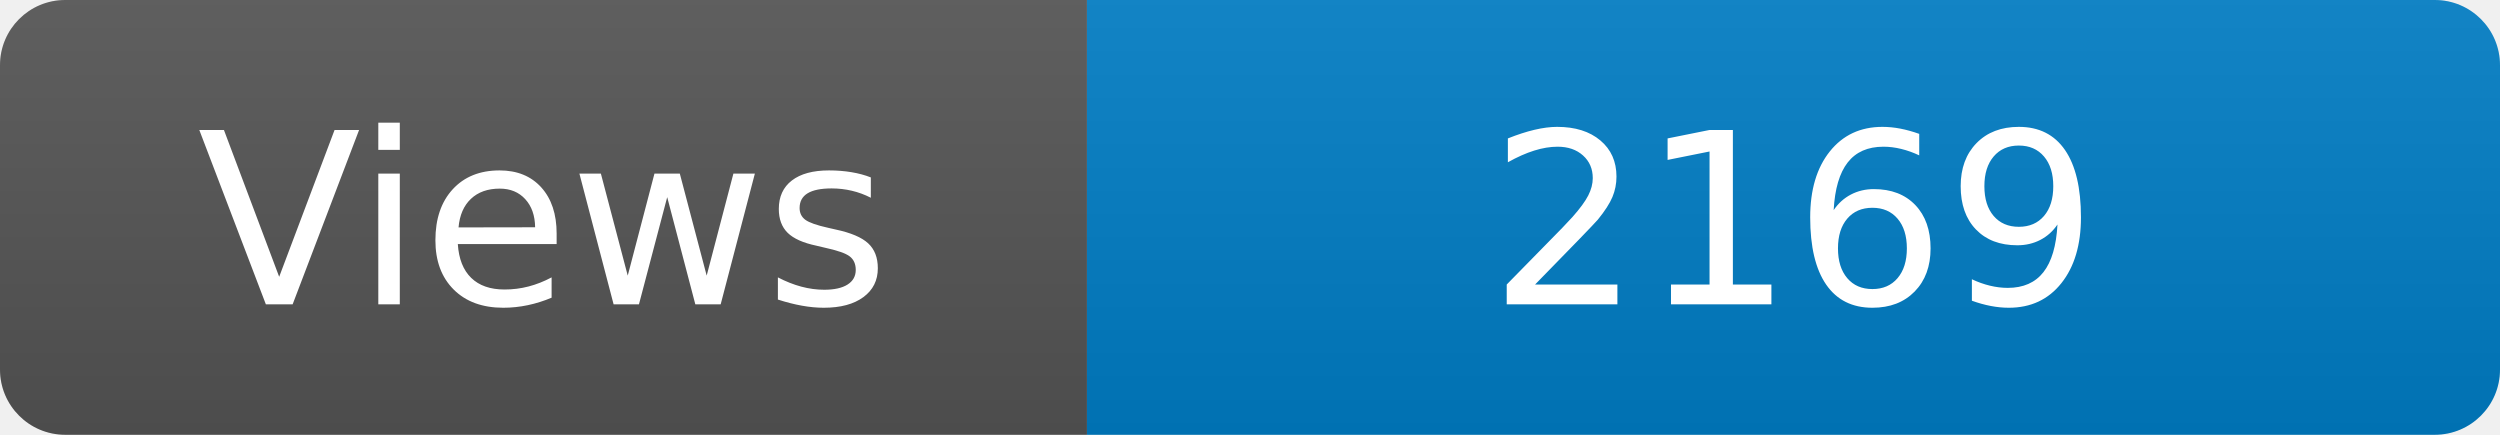
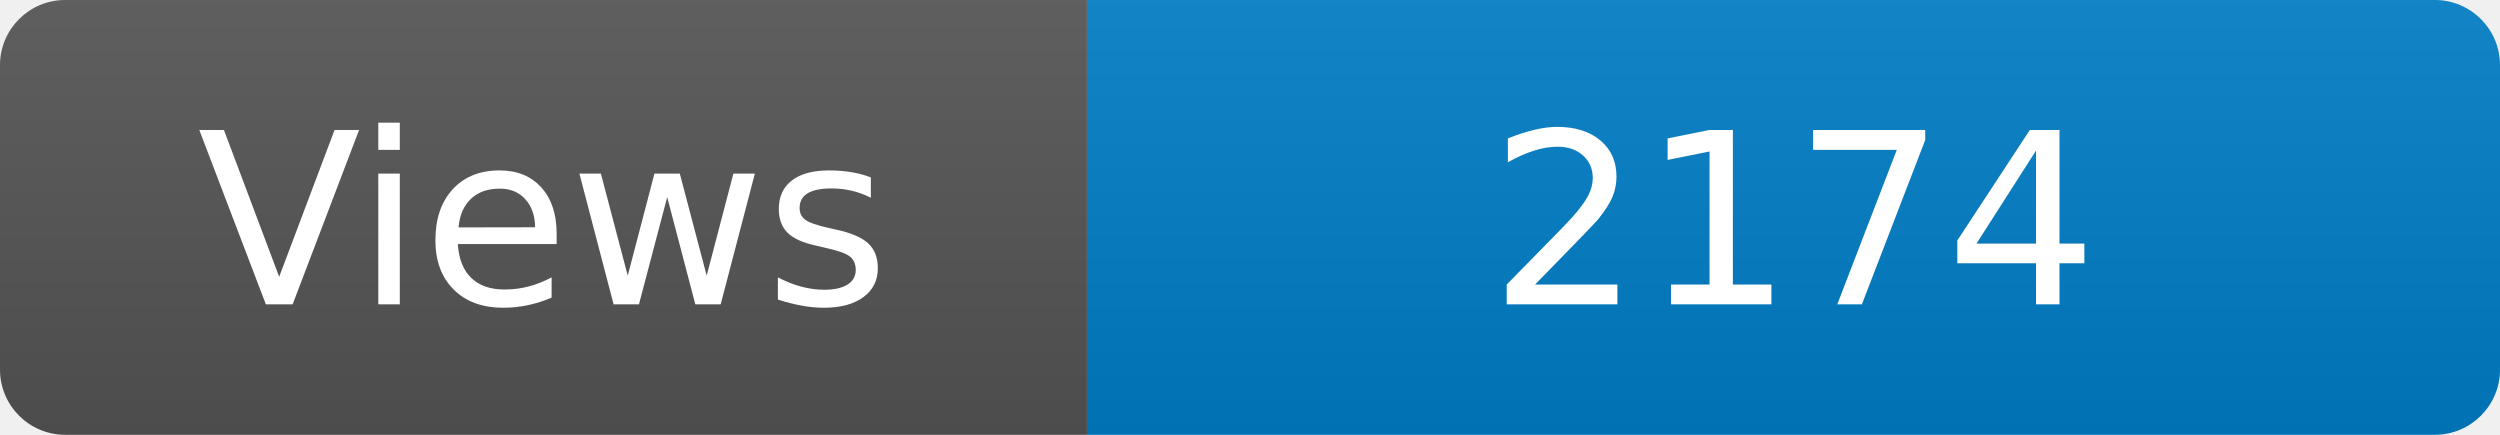
<svg xmlns="http://www.w3.org/2000/svg" width="115" height="20" role="img" aria-label="Maintained?: yes">
  <linearGradient id="s" x2="0" y2="100%">
    <stop offset="0" stop-color="#bbb" stop-opacity=".1" />
    <stop offset="1" stop-opacity=".1" />
  </linearGradient>
  <clipPath id="r">
    <rect width="115" height="20" rx="3" fill="#fff" />
  </clipPath>
  <g clip-path="url(#r)">
    <rect width="50" height="20" fill="#555" />
    <rect x="50" width="160" height="20" fill="#007ec6" />
    <rect width="115" height="20" fill="url(#s)" />
  </g>
  <g fill="#fff" text-anchor="middle" font-family="Verdana,Geneva,DejaVu Sans,sans-serif" font-size="110">
    <text x="250" y="140" transform="scale(.1)" fill="#fff">Views</text>
-     <text x="825" y="140" transform="scale(.1)" fill="#fff">2169</text>
+     <text x="825" y="140" transform="scale(.1)" fill="#fff">2174</text>
  </g>
</svg>
